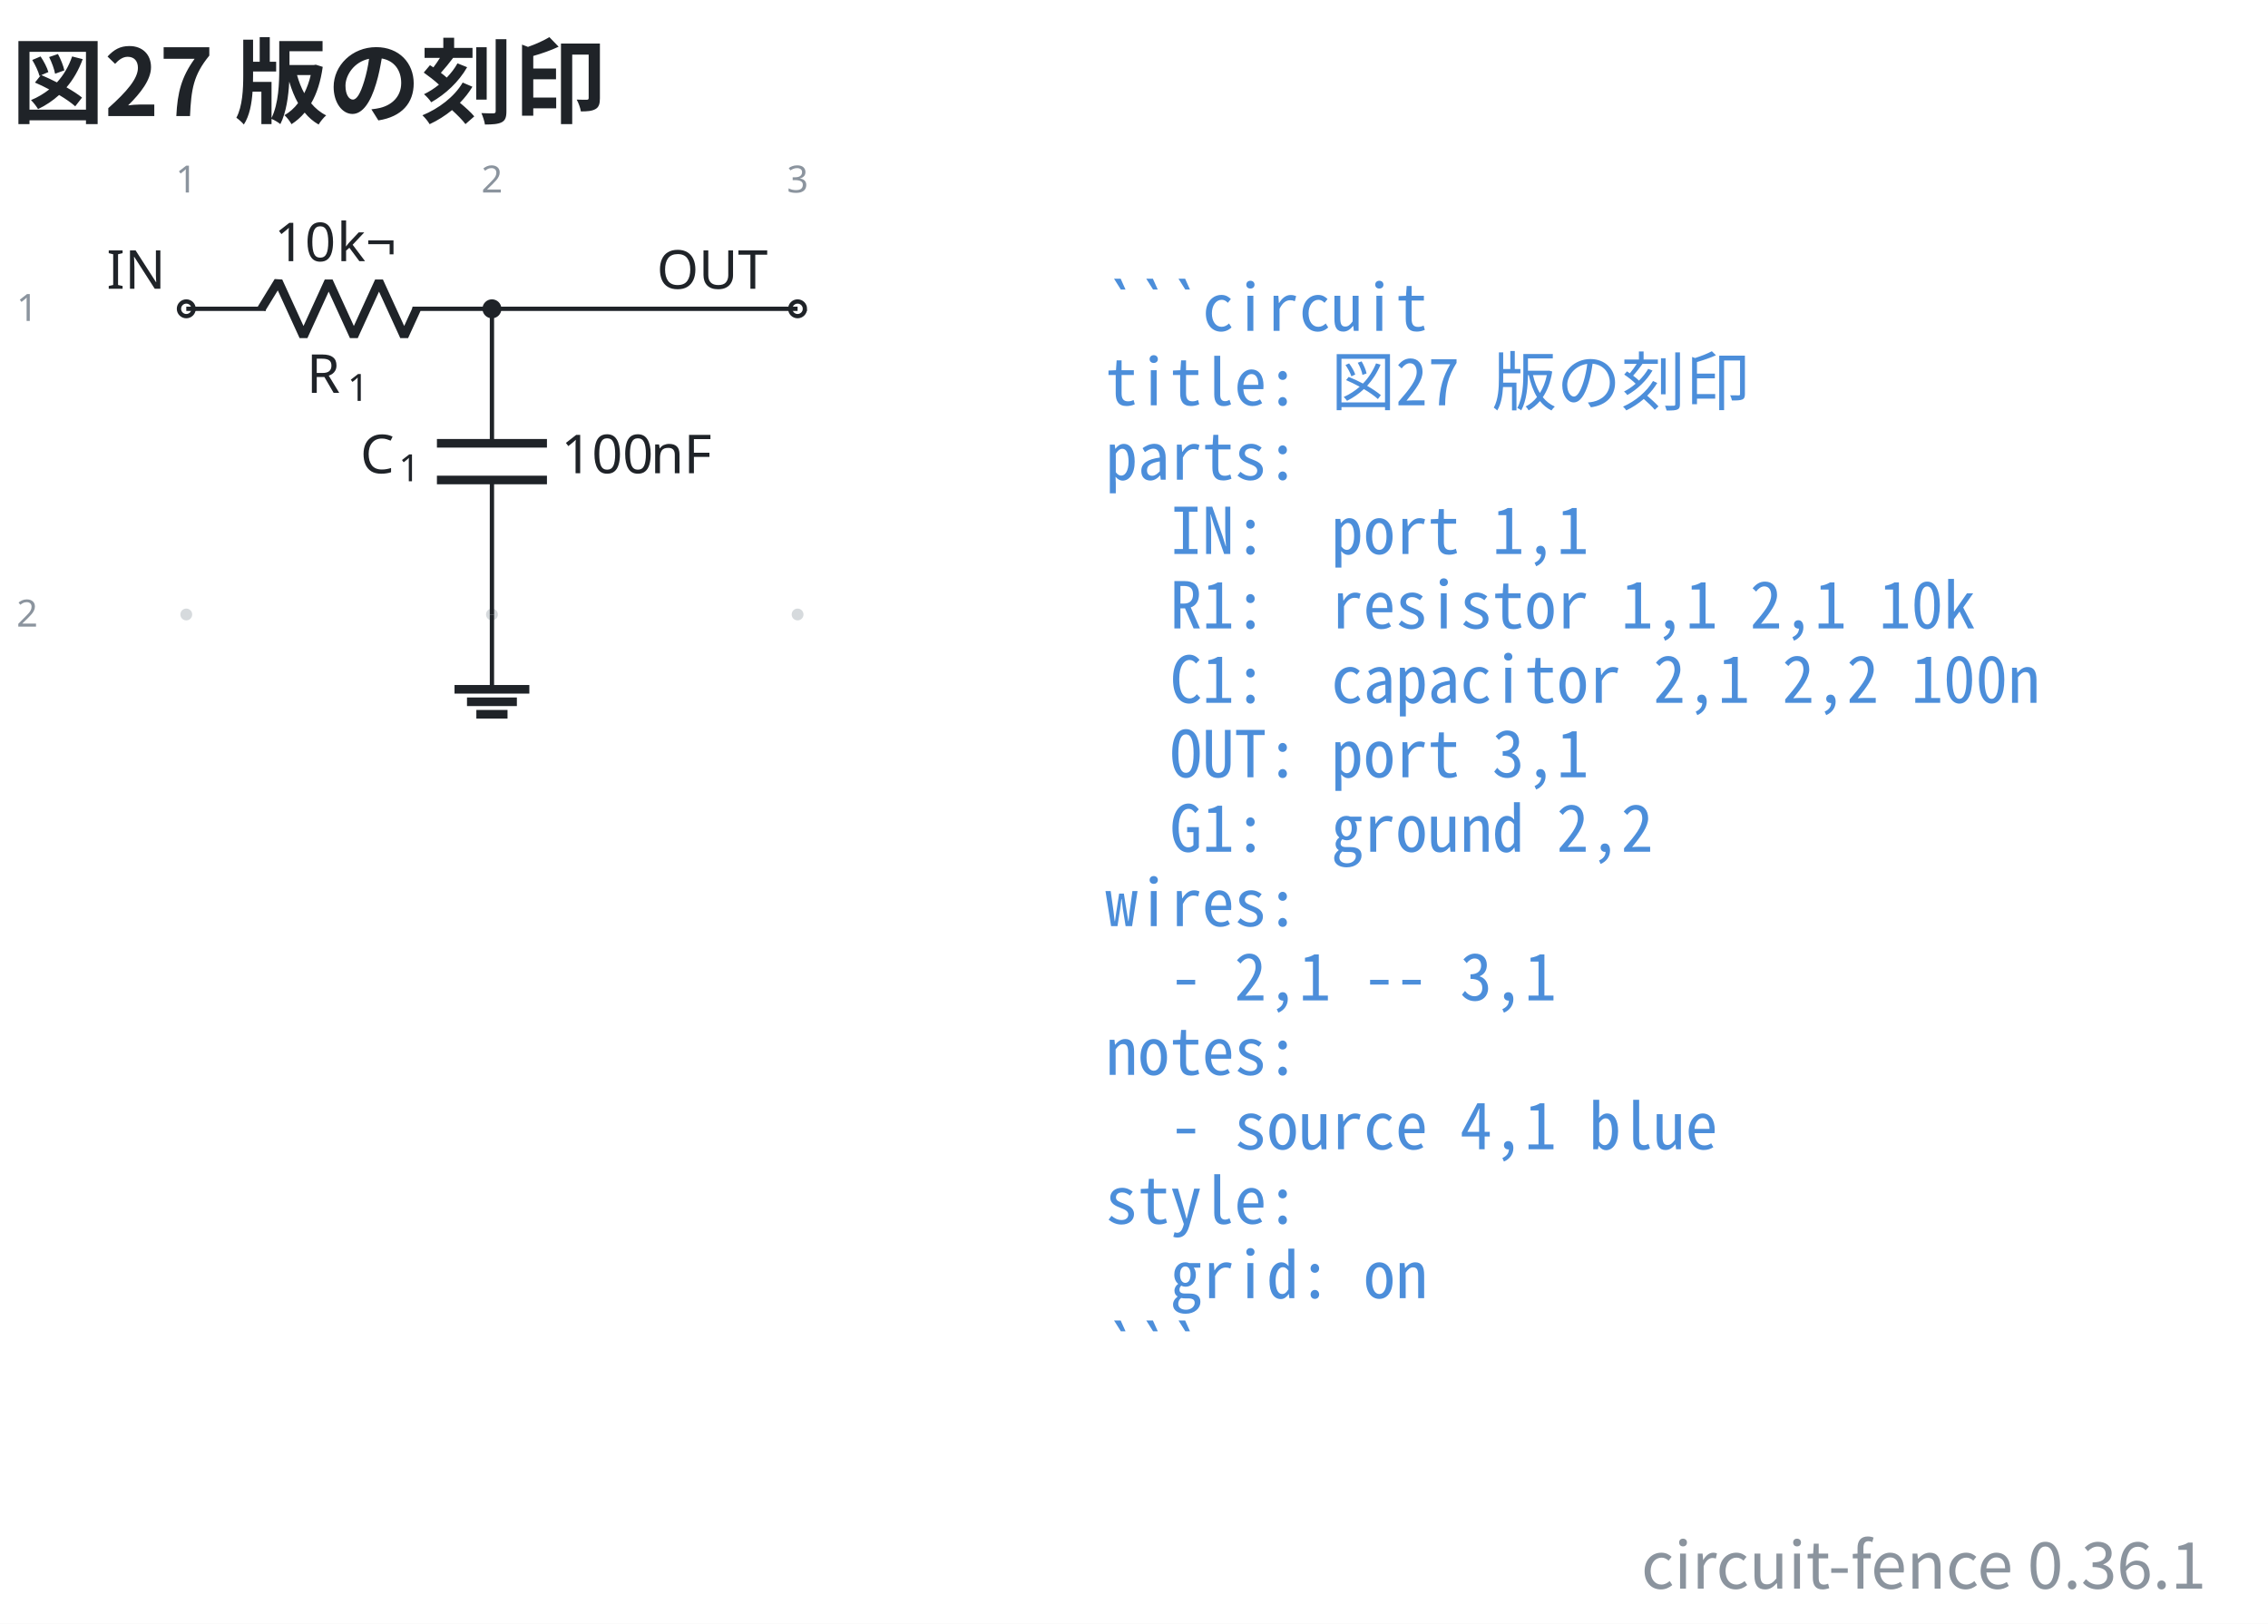
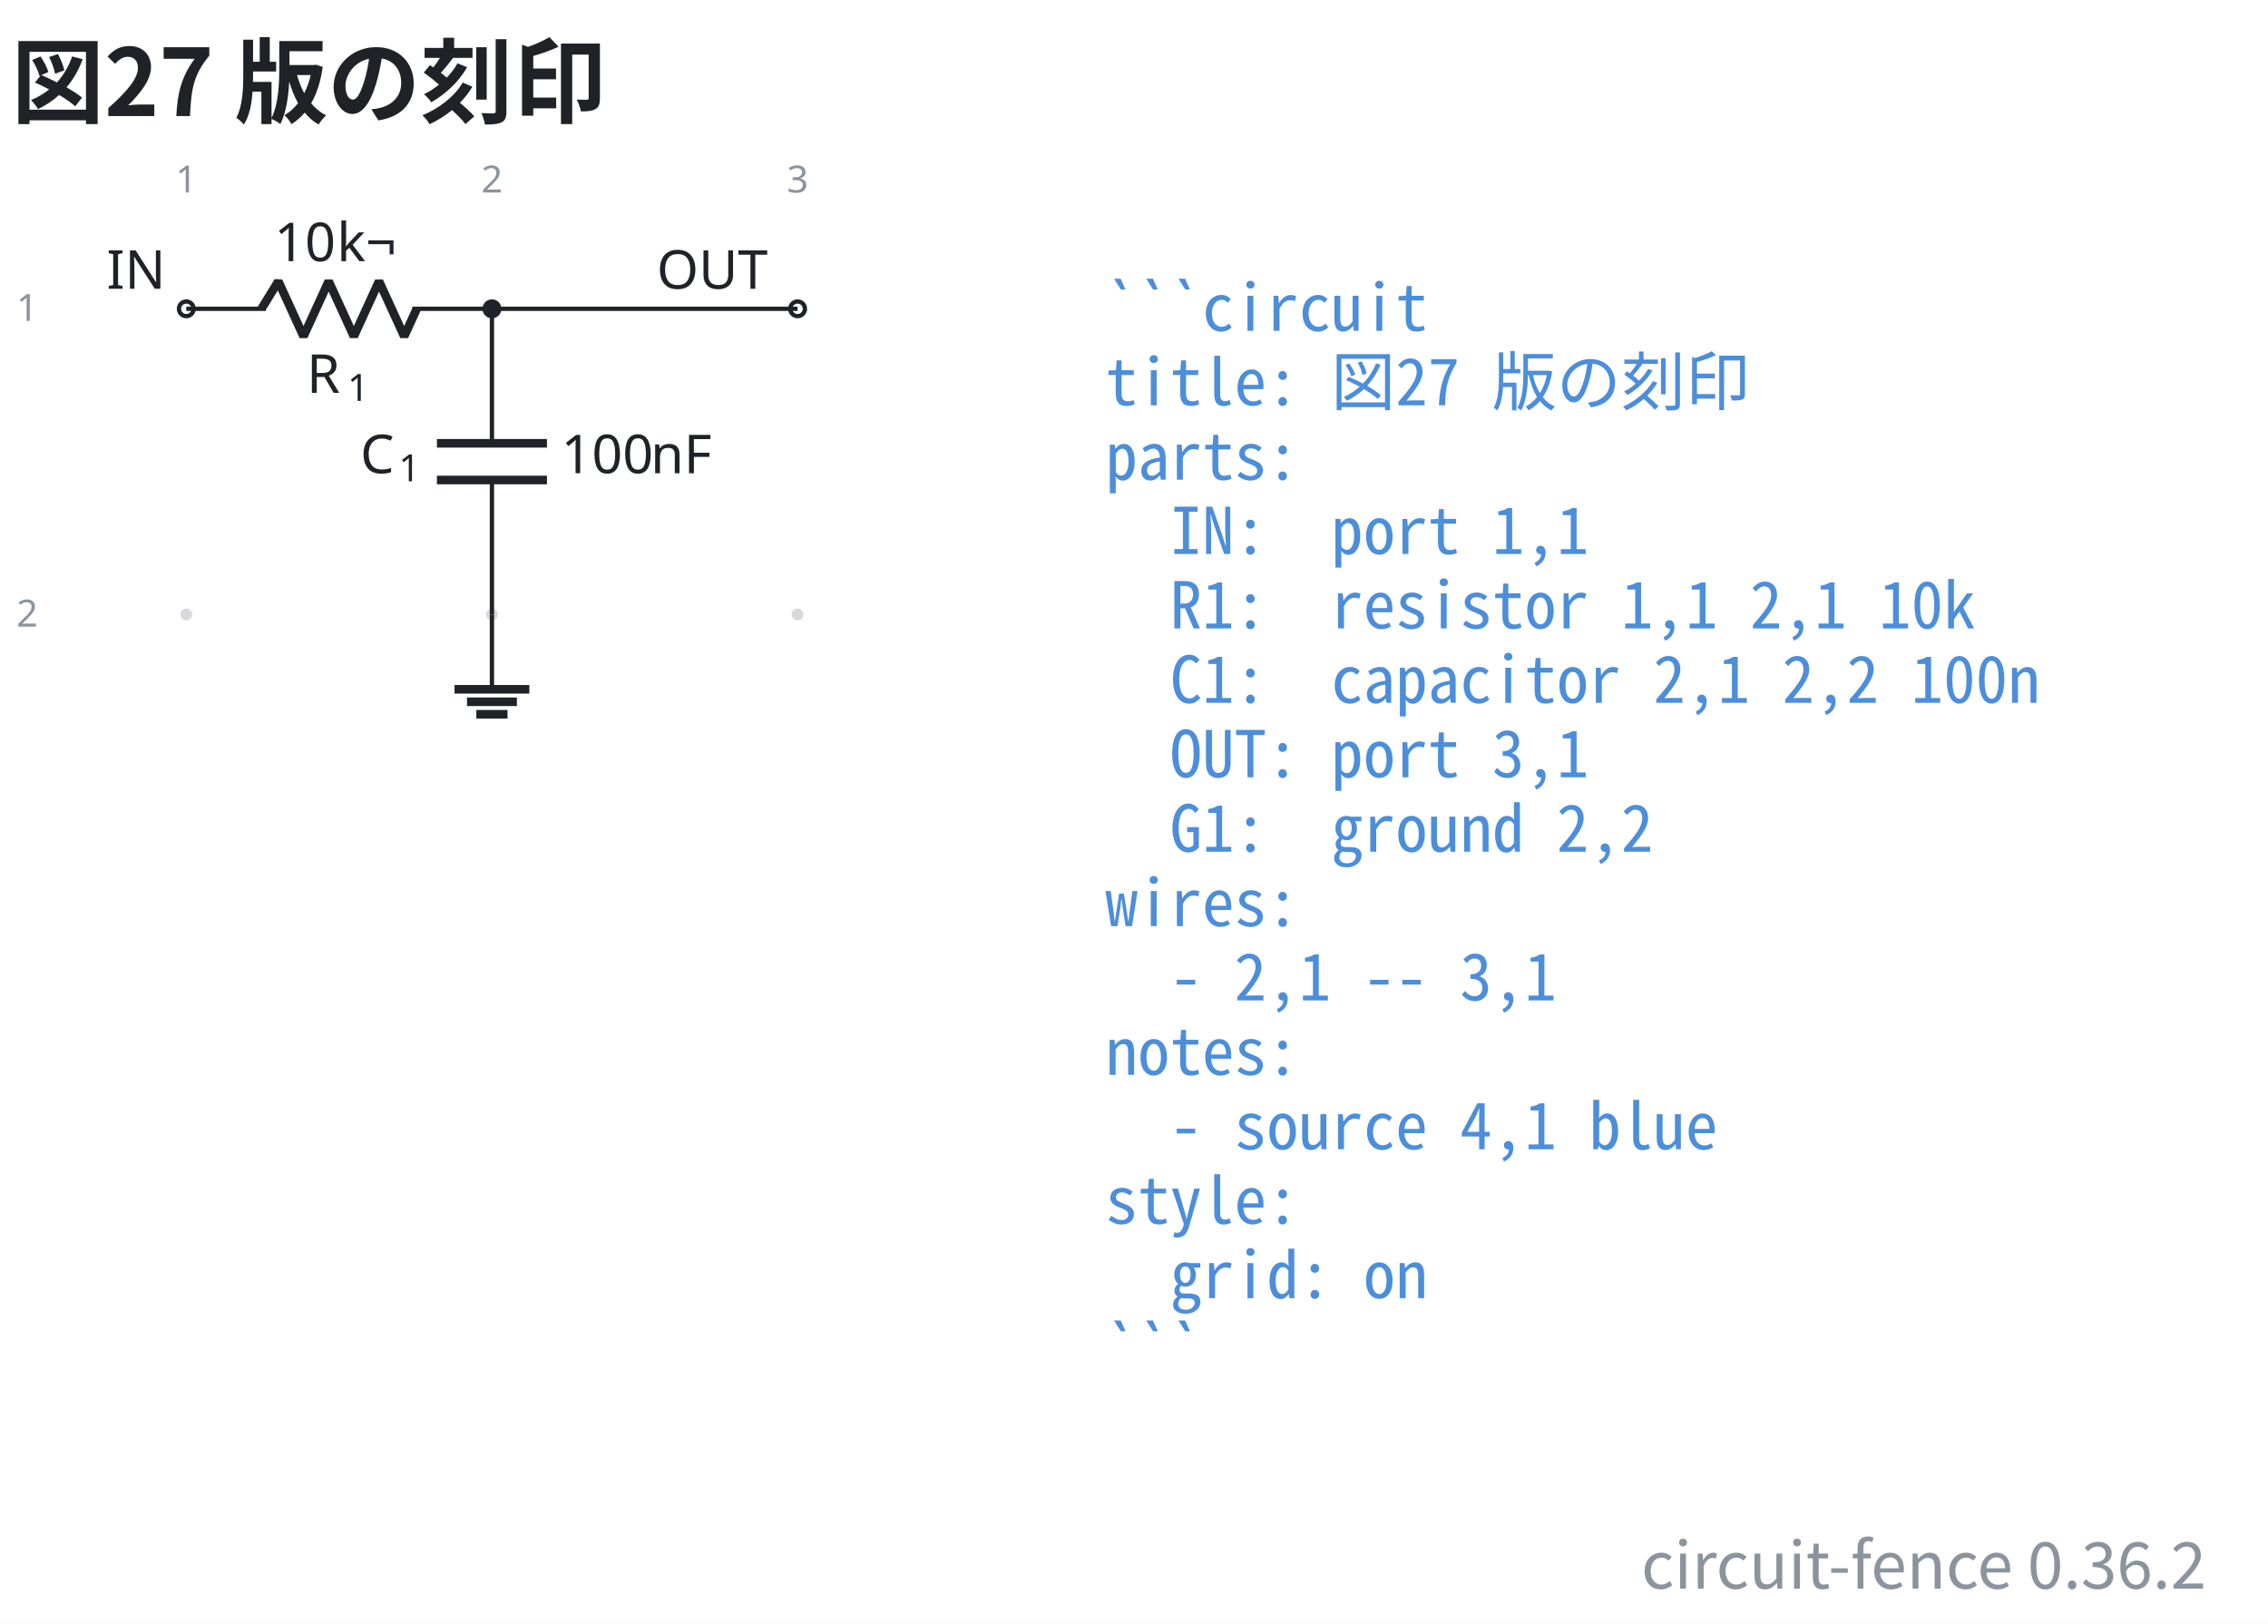
- <svg xmlns="http://www.w3.org/2000/svg" data-figure-paper="#ffffff" data-circuit-fence="0.36.1" fill="#1f2328" width="563.001" height="403.043" viewBox="-72 -72 422.251 302.282">
+ <svg xmlns="http://www.w3.org/2000/svg" data-figure-paper="#ffffff" data-circuit-fence="0.36.2" fill="#1f2328" width="563.001" height="403.043" viewBox="-72 -72 422.251 302.282">
  <rect x="-72" y="-72" width="422.251" height="302.282" fill="#ffffff" />
  <g stroke="#1f2328" stroke-miterlimit="10" stroke-width=".8">
    <path fill="#8b949e" fill-opacity=".35" stroke="none" stroke-opacity=".35" d="M-36.218-14.511a1.1 1.1 0 1 0-2.2 0 1.1 1.1 0 0 0 2.2 0M-36.218 42.394a1.1 1.1 0 1 0-2.2 0 1.1 1.1 0 0 0 2.2 0M20.688-14.511a1.1 1.1 0 1 0-2.2 0 1.1 1.1 0 0 0 2.2 0M20.688 42.394a1.1 1.1 0 1 0-2.2 0 1.1 1.1 0 0 0 2.2 0M77.593-14.511a1.1 1.1 0 1 0-2.2 0 1.1 1.1 0 0 0 2.2 0M77.593 42.394a1.1 1.1 0 1 0-2.2 0 1.1 1.1 0 0 0 2.2 0m-1.1 0" />
    <g fill="#8b949e" stroke="#8b949e">
      <text x="-37.318" y="-14.511" fill="#8b949e" stroke="none" font-family="cmr7" font-size="7" transform="translate(-1.993 -21.645)">1</text>
    </g>
    <g fill="#8b949e" stroke="#8b949e">
      <text x="-37.318" y="-14.511" fill="#8b949e" stroke="none" font-family="cmr7" font-size="7" transform="translate(54.912 -21.645)">2</text>
    </g>
    <g fill="#8b949e" stroke="#8b949e">
      <text x="-37.318" y="-14.511" fill="#8b949e" stroke="none" font-family="cmr7" font-size="7" transform="translate(111.818 -21.645)">3</text>
    </g>
    <g fill="#8b949e" stroke="#8b949e">
      <text x="-37.318" y="-14.511" fill="#8b949e" stroke="none" font-family="cmr7" font-size="7" transform="translate(-31.62 2.256)">1</text>
    </g>
    <g fill="#8b949e" stroke="#8b949e">
      <text x="-37.318" y="-14.511" fill="#8b949e" stroke="none" font-family="cmr7" font-size="7" transform="translate(-31.62 59.161)">2</text>
    </g>
    <g fill="#ffffff">
      <path d="M-35.952-14.511a1.365 1.365 0 1 0-2.731 0 1.365 1.365 0 0 0 2.73 0Zm-1.366 0" />
    </g>
    <text x="-37.318" y="-14.511" stroke="none" font-family="cmr10" font-size="10" transform="translate(-14.844 -3.733)">IN</text>
    <path fill="none" d="M-37.318-14.511h.4m-.4 0h14.796m27.314 0h14.796m-.4 0h.4" />
    <g stroke-linejoin="bevel" stroke-width="1.6">
      <path fill="none" d="m-23.322-14.511 3.143-5.122 4.685 10.243 4.686-10.243L-6.122-9.39l4.686-10.243L3.249-9.39l2.343-5.121" />
    </g>
    <g stroke="none">
      <text x="-37.318" y="-14.511" font-family="cmmi10" font-size="10" transform="translate(22.413 15.648)">R</text>
      <text x="-29.725" y="-13.011" font-family="cmr7" font-size="7" transform="translate(22.413 15.648)">1</text>
    </g>
    <g stroke="none" font-family="cmr10" font-size="10">
      <text x="-37.318" y="-14.511" transform="translate(16.37 -8.863)">10</text>
      <text x="-25.651" y="-14.511" transform="translate(16.37 -8.863)">k¬</text>
    </g>
    <path fill="none" d="M19.588-14.511v.4m0-.4v25.038m0 6.829v25.038m0-.4v.4" />
    <g stroke-width="1.6">
      <path fill="none" d="M29.83 10.527H9.346m20.486 6.829H9.345" />
    </g>
    <g stroke="none">
      <text x="-37.318" y="-14.511" font-family="cmmi10" font-size="10" transform="translate(32.39 30.606)">C</text>
      <text x="-30.171" y="-13.011" font-family="cmr7" font-size="7" transform="translate(32.39 30.606)">1</text>
    </g>
    <g stroke="none" font-family="cmr10" font-size="10">
      <text x="-37.318" y="-14.511" transform="translate(69.787 30.606)">100</text>
      <text x="-20.651" y="-14.511" transform="translate(69.787 30.606)">nF</text>
    </g>
    <g fill="#ffffff">
      <path d="M77.859-14.511a1.365 1.365 0 1 0-2.731 0 1.365 1.365 0 0 0 2.73 0Zm-1.366 0" />
    </g>
    <text x="-37.318" y="-14.511" stroke="none" font-family="cmr10" font-size="10" transform="translate(87.578 -3.733)">OUT</text>
    <path fill="none" d="M19.588 42.394v13.93" />
    <path fill="none" stroke-width="1.6" d="M12.622 56.325h13.931m-11.609 2.321h9.287m-7.545 2.322h5.804" />
    <path fill="none" d="M19.588-14.511h56.905" />
    <path d="M20.953-14.511a1.365 1.365 0 1 0-2.73 0 1.365 1.365 0 0 0 2.73 0Zm-1.365 0" />
    <g>
      <text x="-37.318" y="-14.511" fill="#4c8eda" stroke="none" font-family="'Noto Sans Mono CJK JP',ui-monospace,'SFMono-Regular',Consolas,'Liberation Mono',monospace" font-size="12" transform="translate(171.116 4.1)" xml:space="preserve">```circuit</text>
    </g>
    <g>
      <text x="-37.318" y="-14.511" fill="#4c8eda" stroke="none" font-family="'Noto Sans Mono CJK JP',ui-monospace,'SFMono-Regular',Consolas,'Liberation Mono',monospace" font-size="12" transform="translate(171.116 17.956)" xml:space="preserve">title: 図27 版の刻印</text>
    </g>
    <g>
      <text x="-37.318" y="-14.511" fill="#4c8eda" stroke="none" font-family="'Noto Sans Mono CJK JP',ui-monospace,'SFMono-Regular',Consolas,'Liberation Mono',monospace" font-size="12" transform="translate(171.116 31.813)" xml:space="preserve">parts:</text>
    </g>
    <g>
      <text x="-37.318" y="-14.511" fill="#4c8eda" stroke="none" font-family="'Noto Sans Mono CJK JP',ui-monospace,'SFMono-Regular',Consolas,'Liberation Mono',monospace" font-size="12" transform="translate(171.116 45.641)" xml:space="preserve">  IN:  port 1,1</text>
    </g>
    <g>
      <text x="-37.318" y="-14.511" fill="#4c8eda" stroke="none" font-family="'Noto Sans Mono CJK JP',ui-monospace,'SFMono-Regular',Consolas,'Liberation Mono',monospace" font-size="12" transform="translate(171.116 59.498)" xml:space="preserve">  R1:  resistor 1,1 2,1 10k</text>
    </g>
    <g>
      <text x="-37.318" y="-14.511" fill="#4c8eda" stroke="none" font-family="'Noto Sans Mono CJK JP',ui-monospace,'SFMono-Regular',Consolas,'Liberation Mono',monospace" font-size="12" transform="translate(171.116 73.354)" xml:space="preserve">  C1:  capacitor 2,1 2,2 100n</text>
    </g>
    <g>
      <text x="-37.318" y="-14.511" fill="#4c8eda" stroke="none" font-family="'Noto Sans Mono CJK JP',ui-monospace,'SFMono-Regular',Consolas,'Liberation Mono',monospace" font-size="12" transform="translate(171.116 87.21)" xml:space="preserve">  OUT: port 3,1</text>
    </g>
    <g>
      <text x="-37.318" y="-14.511" fill="#4c8eda" stroke="none" font-family="'Noto Sans Mono CJK JP',ui-monospace,'SFMono-Regular',Consolas,'Liberation Mono',monospace" font-size="12" transform="translate(171.116 101.067)" xml:space="preserve">  G1:  ground 2,2</text>
    </g>
    <g>
      <text x="-37.318" y="-14.511" fill="#4c8eda" stroke="none" font-family="'Noto Sans Mono CJK JP',ui-monospace,'SFMono-Regular',Consolas,'Liberation Mono',monospace" font-size="12" transform="translate(171.116 114.924)" xml:space="preserve">wires:</text>
    </g>
    <g>
      <text x="-37.318" y="-14.511" fill="#4c8eda" stroke="none" font-family="'Noto Sans Mono CJK JP',ui-monospace,'SFMono-Regular',Consolas,'Liberation Mono',monospace" font-size="12" transform="translate(171.116 128.751)" xml:space="preserve">  - 2,1 -- 3,1</text>
    </g>
    <g>
      <text x="-37.318" y="-14.511" fill="#4c8eda" stroke="none" font-family="'Noto Sans Mono CJK JP',ui-monospace,'SFMono-Regular',Consolas,'Liberation Mono',monospace" font-size="12" transform="translate(171.116 142.608)" xml:space="preserve">notes:</text>
    </g>
    <g>
      <text x="-37.318" y="-14.511" fill="#4c8eda" stroke="none" font-family="'Noto Sans Mono CJK JP',ui-monospace,'SFMono-Regular',Consolas,'Liberation Mono',monospace" font-size="12" transform="translate(171.116 156.464)" xml:space="preserve">  - source 4,1 blue</text>
    </g>
    <g>
      <text x="-37.318" y="-14.511" fill="#4c8eda" stroke="none" font-family="'Noto Sans Mono CJK JP',ui-monospace,'SFMono-Regular',Consolas,'Liberation Mono',monospace" font-size="12" transform="translate(171.116 170.32)" xml:space="preserve">style:</text>
    </g>
    <g>
      <text x="-37.318" y="-14.511" fill="#4c8eda" stroke="none" font-family="'Noto Sans Mono CJK JP',ui-monospace,'SFMono-Regular',Consolas,'Liberation Mono',monospace" font-size="12" transform="translate(171.116 184.177)" xml:space="preserve">  grid: on</text>
    </g>
    <g>
      <text x="-37.318" y="-14.511" fill="#4c8eda" stroke="none" font-family="'Noto Sans Mono CJK JP',ui-monospace,'SFMono-Regular',Consolas,'Liberation Mono',monospace" font-size="12" transform="translate(171.116 198.034)" xml:space="preserve">```</text>
    </g>
    <g>
      <text x="-37.318" y="-14.511" fill="#1f2328" stroke="none" font-family="'Noto Sans CJK JP','Noto Sans JP','Hiragino Sans','Yu Gothic',sans-serif" font-size="17.28" transform="translate(-32.552 -35.889)" font-weight="bold">図27 版の刻印</text>
    </g>
    <g>
-       <text x="-37.318" y="-14.511" fill="#8b949e" stroke="none" font-family="'Noto Sans CJK JP','Noto Sans JP','Hiragino Sans','Yu Gothic',sans-serif" font-size="12" transform="translate(376.09 238.25)" text-anchor="end">circuit-fence 0.36.1</text>
+       <text x="-37.318" y="-14.511" fill="#8b949e" stroke="none" font-family="'Noto Sans CJK JP','Noto Sans JP','Hiragino Sans','Yu Gothic',sans-serif" font-size="12" transform="translate(376.09 238.25)" text-anchor="end">circuit-fence 0.36.2</text>
    </g>
  </g>
</svg>
